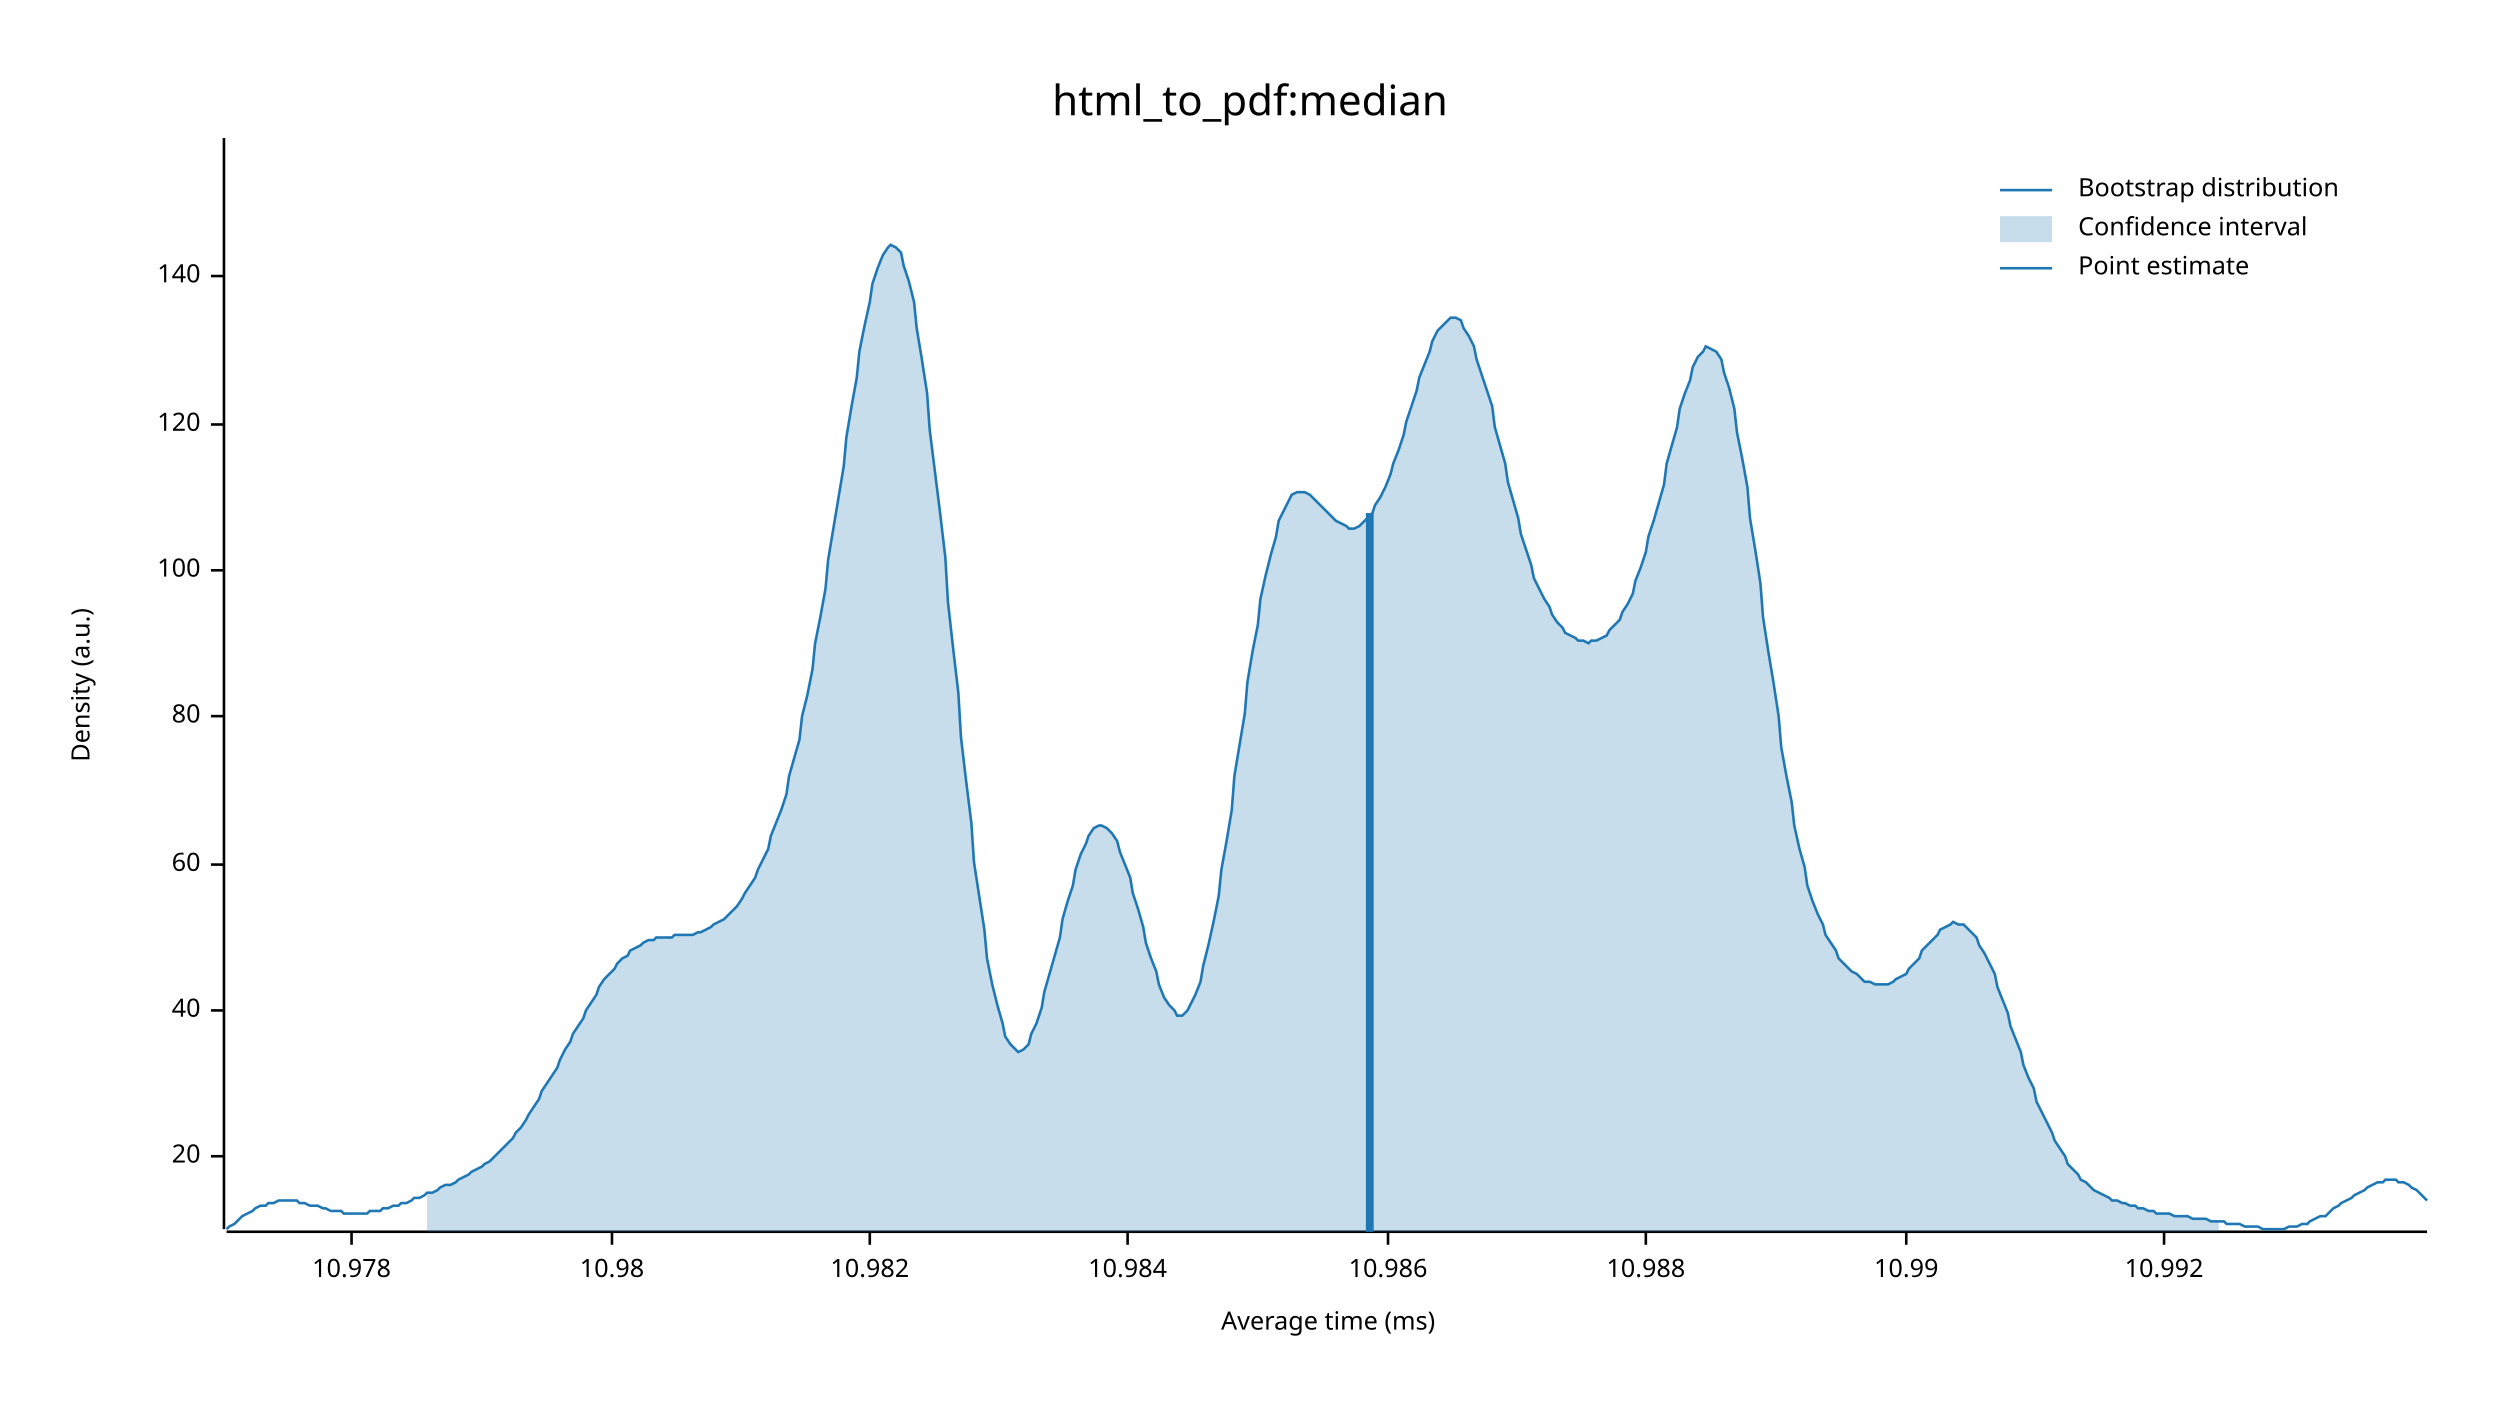
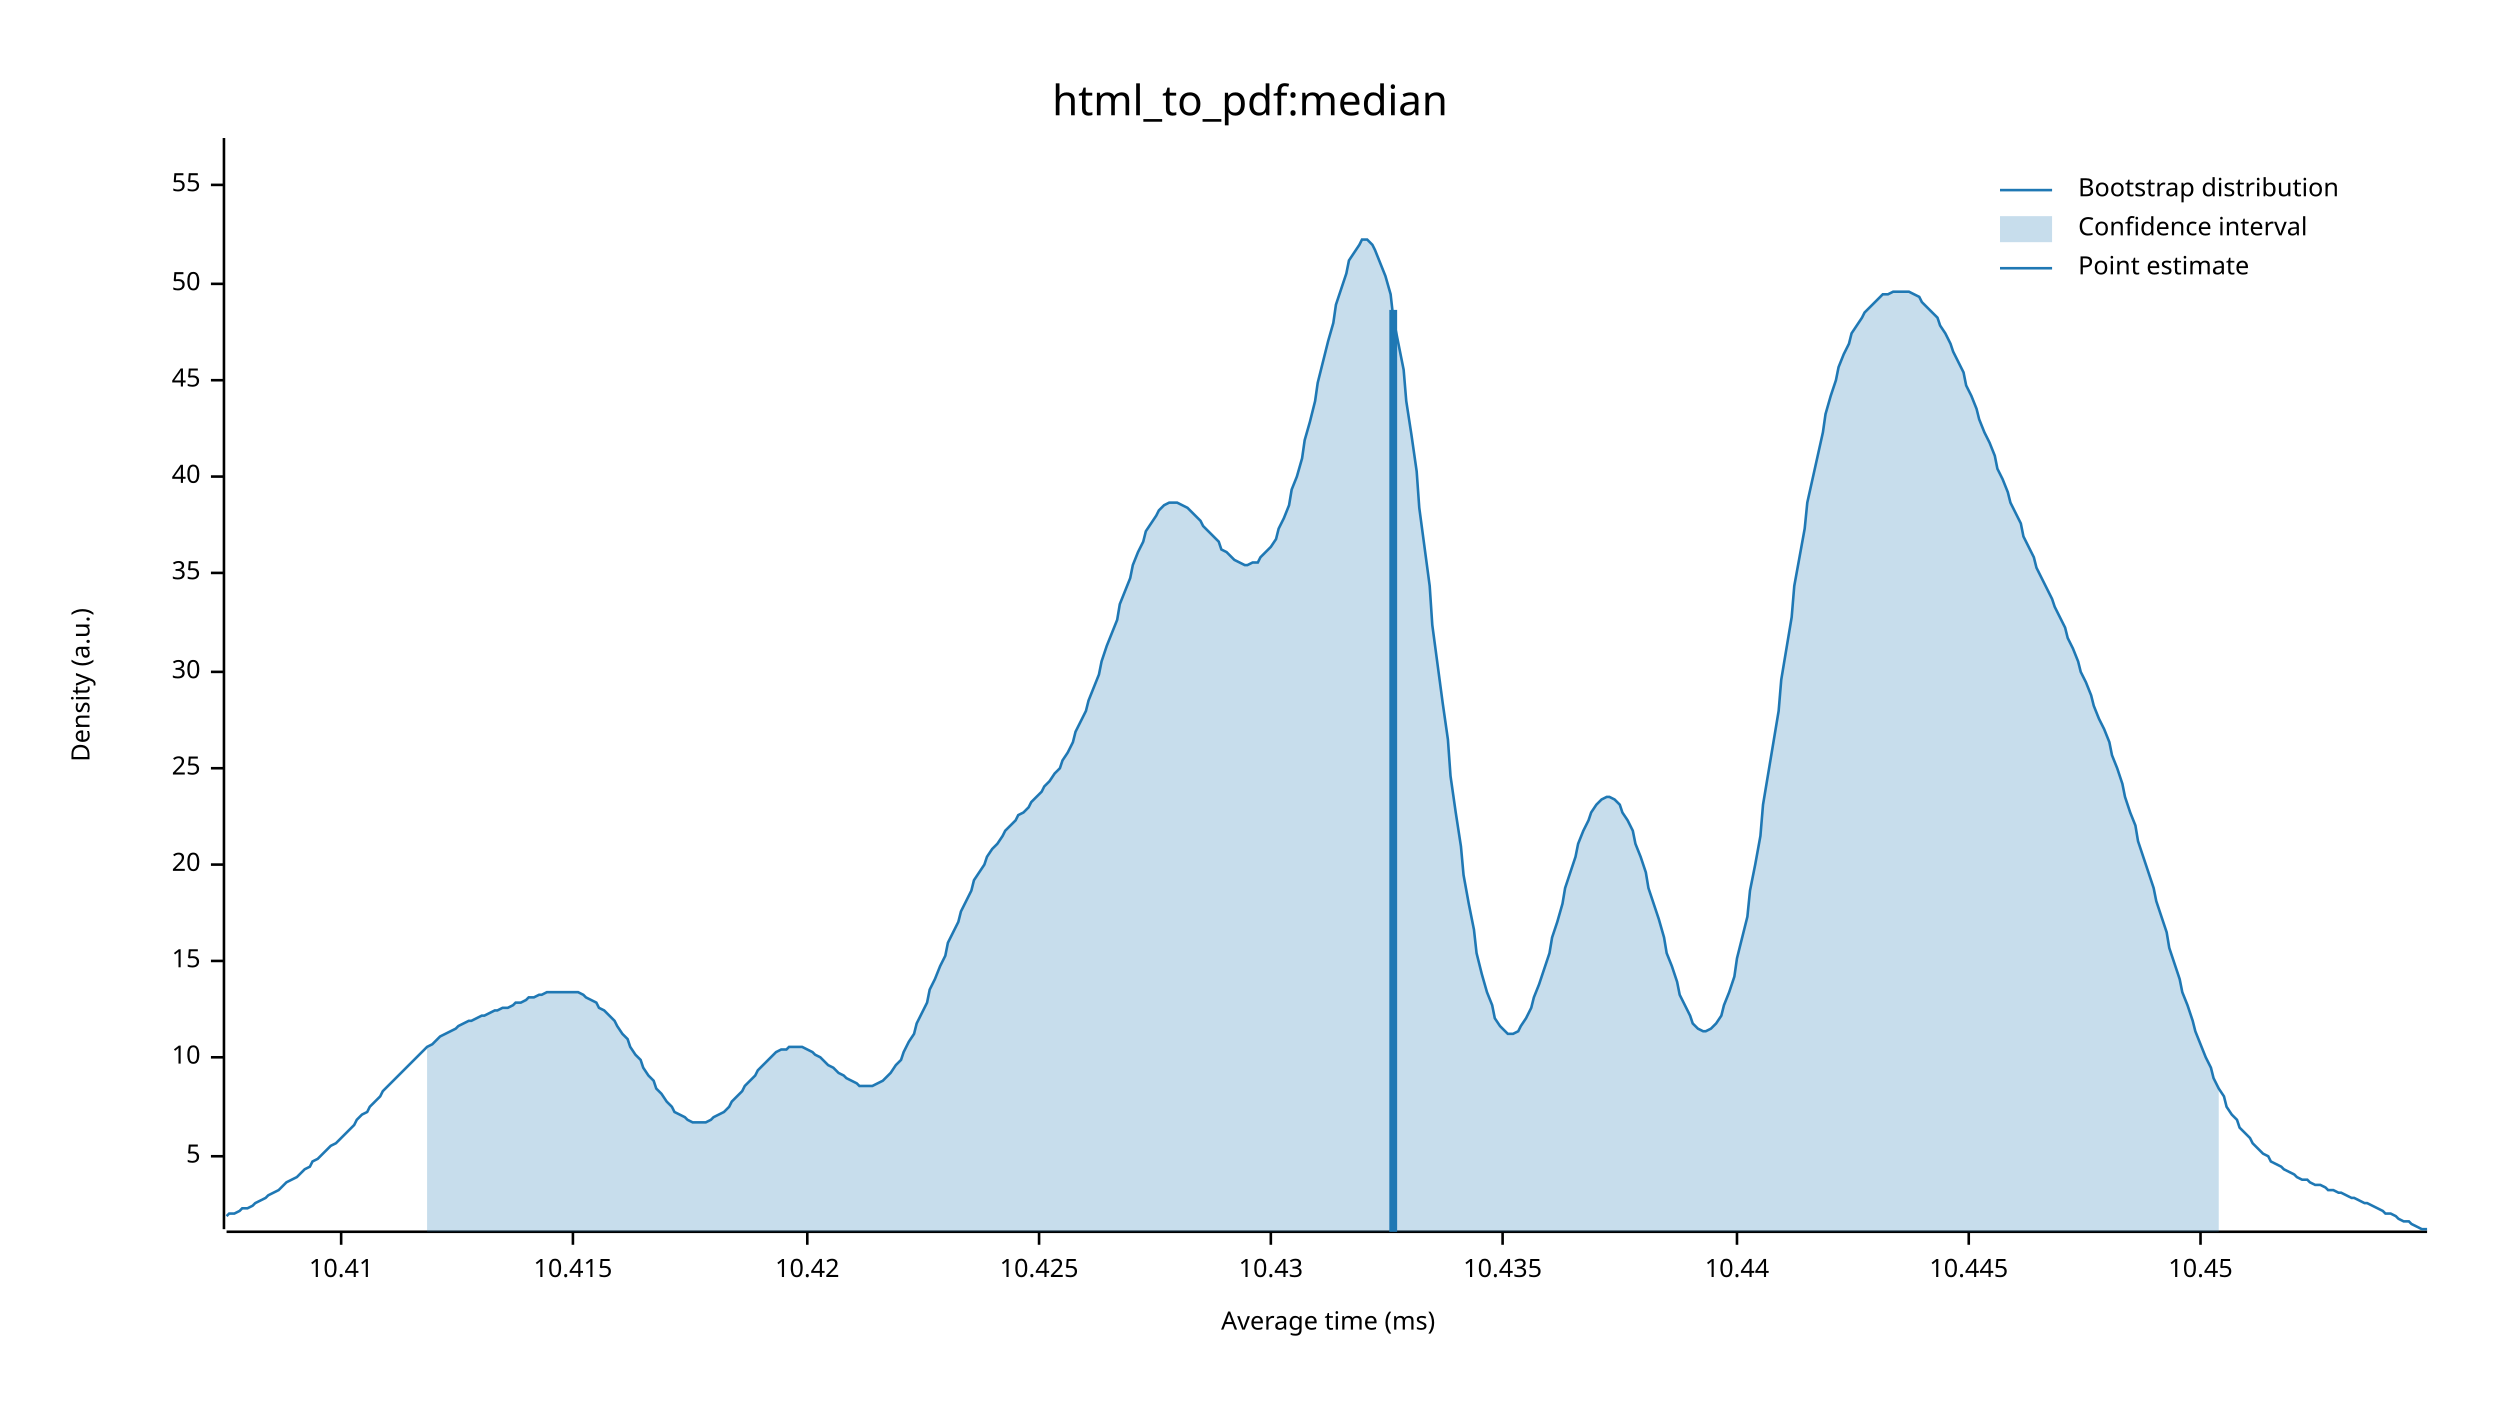
<svg xmlns="http://www.w3.org/2000/svg" width="960" height="540" viewBox="0 0 960 540">
  <text x="480" y="32" dy="0.76em" text-anchor="middle" font-family="sans-serif" font-size="16.129" opacity="1" fill="#000000">
html_to_pdf:median
</text>
  <text x="27" y="263" dy="0.76em" text-anchor="middle" font-family="sans-serif" font-size="9.677" opacity="1" fill="#000000" transform="rotate(270, 27, 263)">
Density (a.u.)
</text>
  <text x="510" y="513" dy="-0.5ex" text-anchor="middle" font-family="sans-serif" font-size="9.677" opacity="1" fill="#000000">
Average time (ms)
</text>
  <polyline fill="none" opacity="1" stroke="#000000" stroke-width="1" points="86,53 86,472 " />
  <text x="77" y="444" dy="0.5ex" text-anchor="end" font-family="sans-serif" font-size="9.677" opacity="1" fill="#000000">
+ 5
+ </text>
+   <polyline fill="none" opacity="1" stroke="#000000" stroke-width="1" points="81,444 86,444 " />
+   <text x="77" y="406" dy="0.5ex" text-anchor="end" font-family="sans-serif" font-size="9.677" opacity="1" fill="#000000">
+ 10
+ </text>
+   <polyline fill="none" opacity="1" stroke="#000000" stroke-width="1" points="81,406 86,406 " />
+   <text x="77" y="369" dy="0.5ex" text-anchor="end" font-family="sans-serif" font-size="9.677" opacity="1" fill="#000000">
+ 15
+ </text>
+   <polyline fill="none" opacity="1" stroke="#000000" stroke-width="1" points="81,369 86,369 " />
+   <text x="77" y="332" dy="0.5ex" text-anchor="end" font-family="sans-serif" font-size="9.677" opacity="1" fill="#000000">
20
</text>
-   <polyline fill="none" opacity="1" stroke="#000000" stroke-width="1" points="81,444 86,444 " />
-   <text x="77" y="388" dy="0.5ex" text-anchor="end" font-family="sans-serif" font-size="9.677" opacity="1" fill="#000000">
+   <polyline fill="none" opacity="1" stroke="#000000" stroke-width="1" points="81,332 86,332 " />
+   <text x="77" y="295" dy="0.5ex" text-anchor="end" font-family="sans-serif" font-size="9.677" opacity="1" fill="#000000">
+ 25
+ </text>
+   <polyline fill="none" opacity="1" stroke="#000000" stroke-width="1" points="81,295 86,295 " />
+   <text x="77" y="258" dy="0.5ex" text-anchor="end" font-family="sans-serif" font-size="9.677" opacity="1" fill="#000000">
+ 30
+ </text>
+   <polyline fill="none" opacity="1" stroke="#000000" stroke-width="1" points="81,258 86,258 " />
+   <text x="77" y="220" dy="0.5ex" text-anchor="end" font-family="sans-serif" font-size="9.677" opacity="1" fill="#000000">
+ 35
+ </text>
+   <polyline fill="none" opacity="1" stroke="#000000" stroke-width="1" points="81,220 86,220 " />
+   <text x="77" y="183" dy="0.5ex" text-anchor="end" font-family="sans-serif" font-size="9.677" opacity="1" fill="#000000">
40
</text>
-   <polyline fill="none" opacity="1" stroke="#000000" stroke-width="1" points="81,388 86,388 " />
-   <text x="77" y="332" dy="0.5ex" text-anchor="end" font-family="sans-serif" font-size="9.677" opacity="1" fill="#000000">
- 60
+   <polyline fill="none" opacity="1" stroke="#000000" stroke-width="1" points="81,183 86,183 " />
+   <text x="77" y="146" dy="0.5ex" text-anchor="end" font-family="sans-serif" font-size="9.677" opacity="1" fill="#000000">
+ 45
</text>
-   <polyline fill="none" opacity="1" stroke="#000000" stroke-width="1" points="81,332 86,332 " />
-   <text x="77" y="275" dy="0.5ex" text-anchor="end" font-family="sans-serif" font-size="9.677" opacity="1" fill="#000000">
- 80
+   <polyline fill="none" opacity="1" stroke="#000000" stroke-width="1" points="81,146 86,146 " />
+   <text x="77" y="109" dy="0.5ex" text-anchor="end" font-family="sans-serif" font-size="9.677" opacity="1" fill="#000000">
+ 50
</text>
-   <polyline fill="none" opacity="1" stroke="#000000" stroke-width="1" points="81,275 86,275 " />
-   <text x="77" y="219" dy="0.5ex" text-anchor="end" font-family="sans-serif" font-size="9.677" opacity="1" fill="#000000">
- 100
+   <polyline fill="none" opacity="1" stroke="#000000" stroke-width="1" points="81,109 86,109 " />
+   <text x="77" y="71" dy="0.5ex" text-anchor="end" font-family="sans-serif" font-size="9.677" opacity="1" fill="#000000">
+ 55
</text>
-   <polyline fill="none" opacity="1" stroke="#000000" stroke-width="1" points="81,219 86,219 " />
-   <text x="77" y="163" dy="0.5ex" text-anchor="end" font-family="sans-serif" font-size="9.677" opacity="1" fill="#000000">
- 120
+   <polyline fill="none" opacity="1" stroke="#000000" stroke-width="1" points="81,71 86,71 " />
+   <polyline fill="none" opacity="1" stroke="#000000" stroke-width="1" points="87,473 932,473 " />
+   <text x="131" y="483" dy="0.76em" text-anchor="middle" font-family="sans-serif" font-size="9.677" opacity="1" fill="#000000">
+ 10.41
</text>
-   <polyline fill="none" opacity="1" stroke="#000000" stroke-width="1" points="81,163 86,163 " />
-   <text x="77" y="106" dy="0.5ex" text-anchor="end" font-family="sans-serif" font-size="9.677" opacity="1" fill="#000000">
- 140
+   <polyline fill="none" opacity="1" stroke="#000000" stroke-width="1" points="131,473 131,478 " />
+   <text x="220" y="483" dy="0.76em" text-anchor="middle" font-family="sans-serif" font-size="9.677" opacity="1" fill="#000000">
+ 10.415
</text>
-   <polyline fill="none" opacity="1" stroke="#000000" stroke-width="1" points="81,106 86,106 " />
-   <polyline fill="none" opacity="1" stroke="#000000" stroke-width="1" points="87,473 932,473 " />
-   <text x="135" y="483" dy="0.76em" text-anchor="middle" font-family="sans-serif" font-size="9.677" opacity="1" fill="#000000">
- 10.978
+   <polyline fill="none" opacity="1" stroke="#000000" stroke-width="1" points="220,473 220,478 " />
+   <text x="310" y="483" dy="0.76em" text-anchor="middle" font-family="sans-serif" font-size="9.677" opacity="1" fill="#000000">
+ 10.42
</text>
-   <polyline fill="none" opacity="1" stroke="#000000" stroke-width="1" points="135,473 135,478 " />
-   <text x="235" y="483" dy="0.76em" text-anchor="middle" font-family="sans-serif" font-size="9.677" opacity="1" fill="#000000">
- 10.98
+   <polyline fill="none" opacity="1" stroke="#000000" stroke-width="1" points="310,473 310,478 " />
+   <text x="399" y="483" dy="0.76em" text-anchor="middle" font-family="sans-serif" font-size="9.677" opacity="1" fill="#000000">
+ 10.425
</text>
-   <polyline fill="none" opacity="1" stroke="#000000" stroke-width="1" points="235,473 235,478 " />
-   <text x="334" y="483" dy="0.76em" text-anchor="middle" font-family="sans-serif" font-size="9.677" opacity="1" fill="#000000">
- 10.982
+   <polyline fill="none" opacity="1" stroke="#000000" stroke-width="1" points="399,473 399,478 " />
+   <text x="488" y="483" dy="0.76em" text-anchor="middle" font-family="sans-serif" font-size="9.677" opacity="1" fill="#000000">
+ 10.43
</text>
-   <polyline fill="none" opacity="1" stroke="#000000" stroke-width="1" points="334,473 334,478 " />
-   <text x="433" y="483" dy="0.76em" text-anchor="middle" font-family="sans-serif" font-size="9.677" opacity="1" fill="#000000">
- 10.984
+   <polyline fill="none" opacity="1" stroke="#000000" stroke-width="1" points="488,473 488,478 " />
+   <text x="577" y="483" dy="0.76em" text-anchor="middle" font-family="sans-serif" font-size="9.677" opacity="1" fill="#000000">
+ 10.435
</text>
-   <polyline fill="none" opacity="1" stroke="#000000" stroke-width="1" points="433,473 433,478 " />
-   <text x="533" y="483" dy="0.76em" text-anchor="middle" font-family="sans-serif" font-size="9.677" opacity="1" fill="#000000">
- 10.986
+   <polyline fill="none" opacity="1" stroke="#000000" stroke-width="1" points="577,473 577,478 " />
+   <text x="667" y="483" dy="0.76em" text-anchor="middle" font-family="sans-serif" font-size="9.677" opacity="1" fill="#000000">
+ 10.44
</text>
-   <polyline fill="none" opacity="1" stroke="#000000" stroke-width="1" points="533,473 533,478 " />
-   <text x="632" y="483" dy="0.76em" text-anchor="middle" font-family="sans-serif" font-size="9.677" opacity="1" fill="#000000">
- 10.988
+   <polyline fill="none" opacity="1" stroke="#000000" stroke-width="1" points="667,473 667,478 " />
+   <text x="756" y="483" dy="0.76em" text-anchor="middle" font-family="sans-serif" font-size="9.677" opacity="1" fill="#000000">
+ 10.445
</text>
-   <polyline fill="none" opacity="1" stroke="#000000" stroke-width="1" points="632,473 632,478 " />
-   <text x="732" y="483" dy="0.76em" text-anchor="middle" font-family="sans-serif" font-size="9.677" opacity="1" fill="#000000">
- 10.99
+   <polyline fill="none" opacity="1" stroke="#000000" stroke-width="1" points="756,473 756,478 " />
+   <text x="845" y="483" dy="0.76em" text-anchor="middle" font-family="sans-serif" font-size="9.677" opacity="1" fill="#000000">
+ 10.45
</text>
-   <polyline fill="none" opacity="1" stroke="#000000" stroke-width="1" points="732,473 732,478 " />
-   <text x="831" y="483" dy="0.76em" text-anchor="middle" font-family="sans-serif" font-size="9.677" opacity="1" fill="#000000">
- 10.992
- </text>
-   <polyline fill="none" opacity="1" stroke="#000000" stroke-width="1" points="831,473 831,478 " />
-   <polyline fill="none" opacity="1" stroke="#1F78B4" stroke-width="1" points="87,472 88,471 90,470 92,468 93,467 95,466 97,465 98,464 100,463 102,463 103,462 105,462 107,461 109,461 110,461 112,461 114,461 115,462 117,462 119,463 120,463 122,463 124,464 125,464 127,465 129,465 131,465 132,466 134,466 136,466 137,466 139,466 141,466 142,465 144,465 146,465 147,464 149,464 151,463 153,463 154,462 156,462 158,461 159,460 161,460 163,459 164,458 166,458 168,457 169,456 171,455 173,455 175,454 176,453 178,452 180,451 181,450 183,449 185,448 186,447 188,446 190,444 191,443 193,441 195,439 197,437 198,435 200,433 202,430 203,428 205,425 207,422 208,419 210,416 212,413 214,410 215,407 217,403 219,400 220,397 222,394 224,391 225,388 227,385 229,382 230,379 232,376 234,374 236,372 237,370 239,368 241,367 242,365 244,364 246,363 247,362 249,361 251,361 252,360 254,360 256,360 258,360 259,359 261,359 263,359 264,359 266,359 268,358 269,358 271,357 273,356 274,355 276,354 278,353 280,351 281,350 283,348 285,345 286,343 288,340 290,337 291,334 293,330 295,326 296,321 298,316 300,311 302,305 303,298 305,291 307,284 308,275 310,267 312,257 313,247 315,237 317,226 318,215 320,203 322,191 324,179 325,168 327,156 329,145 330,135 332,125 334,116 335,109 337,103 339,98 341,95 342,94 344,95 346,97 347,102 349,108 351,116 352,126 354,138 356,151 357,165 359,181 361,197 363,214 364,231 366,249 368,266 369,283 371,300 373,316 374,331 376,344 378,357 379,368 381,378 383,386 385,393 386,398 388,401 390,403 391,404 393,403 395,401 396,397 398,393 400,387 401,381 403,374 405,367 407,360 408,353 410,346 412,340 413,334 415,328 417,324 418,321 420,318 422,317 423,317 425,318 427,320 429,323 430,327 432,332 434,337 435,343 437,349 439,356 440,362 442,368 444,373 445,378 447,383 449,386 451,388 452,390 454,390 456,388 457,386 459,382 461,377 462,371 464,363 466,354 468,344 469,334 471,323 473,311 474,298 476,286 478,274 479,262 481,250 483,240 484,230 486,221 488,213 490,206 491,200 493,196 495,192 496,190 498,189 500,189 501,189 503,190 505,192 506,193 508,195 510,197 512,199 513,200 515,201 517,202 518,203 520,203 522,202 523,201 525,199 527,197 528,194 530,191 532,187 534,182 535,178 537,173 539,167 540,162 542,156 544,150 545,145 547,140 549,135 550,131 552,127 554,125 556,123 557,122 559,122 561,123 562,126 564,129 566,133 567,138 569,144 571,150 573,156 574,164 576,171 578,178 579,185 581,192 583,199 584,205 586,211 588,217 589,222 591,226 593,230 595,233 596,236 598,239 600,241 601,243 603,244 605,245 606,246 608,246 610,247 611,246 613,246 615,245 617,244 618,242 620,240 622,238 623,235 625,232 627,228 628,223 630,218 632,212 633,206 635,200 637,193 639,186 640,178 642,171 644,164 645,157 647,151 649,146 650,141 652,137 654,135 655,133 657,134 659,135 661,138 662,143 664,149 666,157 667,166 669,176 671,187 672,199 674,211 676,224 677,237 679,250 681,262 683,275 684,287 686,298 688,308 689,317 691,326 693,333 694,340 696,346 698,351 700,355 701,359 703,362 705,365 706,368 708,370 710,372 711,373 713,374 715,376 716,377 718,377 720,378 722,378 723,378 725,378 727,377 728,376 730,375 732,374 733,372 735,370 737,368 738,365 740,363 742,361 744,359 745,357 747,356 749,355 750,354 752,355 754,355 755,356 757,358 759,360 760,363 762,366 764,370 766,374 767,379 769,384 771,389 772,394 774,399 776,404 777,409 779,414 781,418 782,423 784,427 786,431 788,435 789,438 791,441 793,444 794,447 796,449 798,451 799,453 801,454 803,456 804,457 806,458 808,459 810,460 811,461 813,461 815,462 816,462 818,463 820,463 821,464 823,464 825,465 827,465 828,466 830,466 832,466 833,466 835,467 837,467 838,467 840,467 842,468 843,468 845,468 847,468 849,469 850,469 852,469 854,469 855,470 857,470 859,470 860,470 862,471 864,471 865,471 867,471 869,472 871,472 872,472 874,472 876,472 877,472 879,471 881,471 882,471 884,470 886,470 887,469 889,468 891,467 893,467 894,466 896,464 898,463 899,462 901,461 903,460 904,459 906,458 908,457 909,456 911,455 913,454 915,454 916,453 918,453 920,453 921,454 923,454 925,455 926,456 928,457 930,459 932,461 " />
-   <polygon opacity="0.25" fill="#1F78B4" points="164,458 166,458 168,457 169,456 171,455 173,455 175,454 176,453 178,452 180,451 181,450 183,449 185,448 186,447 188,446 190,444 191,443 193,441 195,439 197,437 198,435 200,433 202,430 203,428 205,425 207,422 208,419 210,416 212,413 214,410 215,407 217,403 219,400 220,397 222,394 224,391 225,388 227,385 229,382 230,379 232,376 234,374 236,372 237,370 239,368 241,367 242,365 244,364 246,363 247,362 249,361 251,361 252,360 254,360 256,360 258,360 259,359 261,359 263,359 264,359 266,359 268,358 269,358 271,357 273,356 274,355 276,354 278,353 280,351 281,350 283,348 285,345 286,343 288,340 290,337 291,334 293,330 295,326 296,321 298,316 300,311 302,305 303,298 305,291 307,284 308,275 310,267 312,257 313,247 315,237 317,226 318,215 320,203 322,191 324,179 325,168 327,156 329,145 330,135 332,125 334,116 335,109 337,103 339,98 341,95 342,94 344,95 346,97 347,102 349,108 351,116 352,126 354,138 356,151 357,165 359,181 361,197 363,214 364,231 366,249 368,266 369,283 371,300 373,316 374,331 376,344 378,357 379,368 381,378 383,386 385,393 386,398 388,401 390,403 391,404 393,403 395,401 396,397 398,393 400,387 401,381 403,374 405,367 407,360 408,353 410,346 412,340 413,334 415,328 417,324 418,321 420,318 422,317 423,317 425,318 427,320 429,323 430,327 432,332 434,337 435,343 437,349 439,356 440,362 442,368 444,373 445,378 447,383 449,386 451,388 452,390 454,390 456,388 457,386 459,382 461,377 462,371 464,363 466,354 468,344 469,334 471,323 473,311 474,298 476,286 478,274 479,262 481,250 483,240 484,230 486,221 488,213 490,206 491,200 493,196 495,192 496,190 498,189 500,189 501,189 503,190 505,192 506,193 508,195 510,197 512,199 513,200 515,201 517,202 518,203 520,203 522,202 523,201 525,199 527,197 528,194 530,191 532,187 534,182 535,178 537,173 539,167 540,162 542,156 544,150 545,145 547,140 549,135 550,131 552,127 554,125 556,123 557,122 559,122 561,123 562,126 564,129 566,133 567,138 569,144 571,150 573,156 574,164 576,171 578,178 579,185 581,192 583,199 584,205 586,211 588,217 589,222 591,226 593,230 595,233 596,236 598,239 600,241 601,243 603,244 605,245 606,246 608,246 610,247 611,246 613,246 615,245 617,244 618,242 620,240 622,238 623,235 625,232 627,228 628,223 630,218 632,212 633,206 635,200 637,193 639,186 640,178 642,171 644,164 645,157 647,151 649,146 650,141 652,137 654,135 655,133 657,134 659,135 661,138 662,143 664,149 666,157 667,166 669,176 671,187 672,199 674,211 676,224 677,237 679,250 681,262 683,275 684,287 686,298 688,308 689,317 691,326 693,333 694,340 696,346 698,351 700,355 701,359 703,362 705,365 706,368 708,370 710,372 711,373 713,374 715,376 716,377 718,377 720,378 722,378 723,378 725,378 727,377 728,376 730,375 732,374 733,372 735,370 737,368 738,365 740,363 742,361 744,359 745,357 747,356 749,355 750,354 752,355 754,355 755,356 757,358 759,360 760,363 762,366 764,370 766,374 767,379 769,384 771,389 772,394 774,399 776,404 777,409 779,414 781,418 782,423 784,427 786,431 788,435 789,438 791,441 793,444 794,447 796,449 798,451 799,453 801,454 803,456 804,457 806,458 808,459 810,460 811,461 813,461 815,462 816,462 818,463 820,463 821,464 823,464 825,465 827,465 828,466 830,466 832,466 833,466 835,467 837,467 838,467 840,467 842,468 843,468 845,468 847,468 849,469 850,469 852,469 852,473 164,473 " />
-   <polyline fill="none" opacity="1" stroke="#1F78B4" stroke-width="3" points="526,473 526,197 " />
+   <polyline fill="none" opacity="1" stroke="#000000" stroke-width="1" points="845,473 845,478 " />
+   <polyline fill="none" opacity="1" stroke="#1F78B4" stroke-width="1" points="87,467 88,466 90,466 92,465 93,464 95,464 97,463 98,462 100,461 102,460 103,459 105,458 107,457 109,455 110,454 112,453 114,452 115,451 117,449 119,448 120,446 122,445 124,443 125,442 127,440 129,439 131,437 132,436 134,434 136,432 137,430 139,428 141,427 142,425 144,423 146,421 147,419 149,417 151,415 153,413 154,412 156,410 158,408 159,407 161,405 163,403 164,402 166,401 168,399 169,398 171,397 173,396 175,395 176,394 178,393 180,392 181,392 183,391 185,390 186,390 188,389 190,388 191,388 193,387 195,387 197,386 198,385 200,385 202,384 203,383 205,383 207,382 208,382 210,381 212,381 214,381 215,381 217,381 219,381 220,381 222,381 224,382 225,383 227,384 229,385 230,387 232,388 234,390 236,392 237,394 239,397 241,399 242,402 244,405 246,407 247,410 249,413 251,415 252,418 254,420 256,423 258,425 259,427 261,428 263,429 264,430 266,431 268,431 269,431 271,431 273,430 274,429 276,428 278,427 280,425 281,423 283,421 285,419 286,417 288,415 290,413 291,411 293,409 295,407 296,406 298,404 300,403 302,403 303,402 305,402 307,402 308,402 310,403 312,404 313,405 315,406 317,408 318,409 320,410 322,412 324,413 325,414 327,415 329,416 330,417 332,417 334,417 335,417 337,416 339,415 341,413 342,412 344,409 346,407 347,404 349,400 351,397 352,393 354,389 356,385 357,380 359,376 361,371 363,367 364,362 366,358 368,354 369,350 371,346 373,342 374,338 376,335 378,332 379,329 381,326 383,324 385,321 386,319 388,317 390,315 391,313 393,312 395,310 396,308 398,306 400,304 401,302 403,300 405,297 407,295 408,292 410,289 412,285 413,281 415,277 417,273 418,269 420,264 422,259 423,254 425,248 427,243 429,238 430,232 432,227 434,222 435,217 437,212 439,208 440,204 442,201 444,198 445,196 447,194 449,193 451,193 452,193 454,194 456,195 457,196 459,198 461,200 462,202 464,204 466,206 468,208 469,211 471,212 473,214 474,215 476,216 478,217 479,217 481,216 483,216 484,214 486,212 488,210 490,207 491,203 493,199 495,194 496,188 498,183 500,176 501,169 503,162 505,154 506,147 508,139 510,131 512,124 513,117 515,111 517,105 518,100 520,97 522,94 523,92 525,92 527,94 528,96 530,101 532,106 534,113 535,122 537,132 539,142 540,154 542,167 544,181 545,195 547,210 549,225 550,240 552,255 554,270 556,284 557,298 559,312 561,325 562,336 564,347 566,357 567,366 569,374 571,381 573,386 574,391 576,394 578,396 579,397 581,397 583,396 584,394 586,391 588,387 589,383 591,378 593,372 595,366 596,360 598,354 600,347 601,341 603,335 605,329 606,324 608,319 610,315 611,312 613,309 615,307 617,306 618,306 620,307 622,309 623,312 625,315 627,319 628,324 630,329 632,335 633,341 635,347 637,353 639,360 640,366 642,371 644,377 645,382 647,386 649,390 650,393 652,395 654,396 655,396 657,395 659,393 661,390 662,386 664,381 666,375 667,368 669,360 671,352 672,342 674,332 676,321 677,309 679,297 681,285 683,273 684,261 686,249 688,237 689,225 691,214 693,203 694,193 696,184 698,175 700,166 701,159 703,152 705,146 706,141 708,136 710,132 711,128 713,125 715,122 716,120 718,118 720,116 722,114 723,113 725,113 727,112 728,112 730,112 732,112 733,112 735,113 737,114 738,116 740,118 742,120 744,122 745,125 747,128 749,132 750,135 752,139 754,143 755,148 757,152 759,157 760,161 762,166 764,170 766,175 767,180 769,184 771,189 772,193 774,197 776,201 777,206 779,210 781,214 782,218 784,222 786,226 788,230 789,233 791,237 793,241 794,245 796,249 798,254 799,258 801,262 803,267 804,271 806,276 808,280 810,285 811,290 813,295 815,301 816,306 818,312 820,317 821,323 823,329 825,335 827,341 828,346 830,352 832,358 833,364 835,370 837,376 838,381 840,386 842,392 843,396 845,401 847,406 849,410 850,414 852,418 854,421 855,425 857,428 859,430 860,433 862,435 864,437 865,439 867,441 869,443 871,444 872,446 874,447 876,448 877,449 879,450 881,451 882,452 884,453 886,453 887,454 889,455 891,455 893,456 894,457 896,457 898,458 899,458 901,459 903,460 904,460 906,461 908,462 909,462 911,463 913,464 915,465 916,466 918,466 920,467 921,468 923,469 925,469 926,470 928,471 930,472 932,472 " />
+   <polygon opacity="0.25" fill="#1F78B4" points="164,402 166,401 168,399 169,398 171,397 173,396 175,395 176,394 178,393 180,392 181,392 183,391 185,390 186,390 188,389 190,388 191,388 193,387 195,387 197,386 198,385 200,385 202,384 203,383 205,383 207,382 208,382 210,381 212,381 214,381 215,381 217,381 219,381 220,381 222,381 224,382 225,383 227,384 229,385 230,387 232,388 234,390 236,392 237,394 239,397 241,399 242,402 244,405 246,407 247,410 249,413 251,415 252,418 254,420 256,423 258,425 259,427 261,428 263,429 264,430 266,431 268,431 269,431 271,431 273,430 274,429 276,428 278,427 280,425 281,423 283,421 285,419 286,417 288,415 290,413 291,411 293,409 295,407 296,406 298,404 300,403 302,403 303,402 305,402 307,402 308,402 310,403 312,404 313,405 315,406 317,408 318,409 320,410 322,412 324,413 325,414 327,415 329,416 330,417 332,417 334,417 335,417 337,416 339,415 341,413 342,412 344,409 346,407 347,404 349,400 351,397 352,393 354,389 356,385 357,380 359,376 361,371 363,367 364,362 366,358 368,354 369,350 371,346 373,342 374,338 376,335 378,332 379,329 381,326 383,324 385,321 386,319 388,317 390,315 391,313 393,312 395,310 396,308 398,306 400,304 401,302 403,300 405,297 407,295 408,292 410,289 412,285 413,281 415,277 417,273 418,269 420,264 422,259 423,254 425,248 427,243 429,238 430,232 432,227 434,222 435,217 437,212 439,208 440,204 442,201 444,198 445,196 447,194 449,193 451,193 452,193 454,194 456,195 457,196 459,198 461,200 462,202 464,204 466,206 468,208 469,211 471,212 473,214 474,215 476,216 478,217 479,217 481,216 483,216 484,214 486,212 488,210 490,207 491,203 493,199 495,194 496,188 498,183 500,176 501,169 503,162 505,154 506,147 508,139 510,131 512,124 513,117 515,111 517,105 518,100 520,97 522,94 523,92 525,92 527,94 528,96 530,101 532,106 534,113 535,122 537,132 539,142 540,154 542,167 544,181 545,195 547,210 549,225 550,240 552,255 554,270 556,284 557,298 559,312 561,325 562,336 564,347 566,357 567,366 569,374 571,381 573,386 574,391 576,394 578,396 579,397 581,397 583,396 584,394 586,391 588,387 589,383 591,378 593,372 595,366 596,360 598,354 600,347 601,341 603,335 605,329 606,324 608,319 610,315 611,312 613,309 615,307 617,306 618,306 620,307 622,309 623,312 625,315 627,319 628,324 630,329 632,335 633,341 635,347 637,353 639,360 640,366 642,371 644,377 645,382 647,386 649,390 650,393 652,395 654,396 655,396 657,395 659,393 661,390 662,386 664,381 666,375 667,368 669,360 671,352 672,342 674,332 676,321 677,309 679,297 681,285 683,273 684,261 686,249 688,237 689,225 691,214 693,203 694,193 696,184 698,175 700,166 701,159 703,152 705,146 706,141 708,136 710,132 711,128 713,125 715,122 716,120 718,118 720,116 722,114 723,113 725,113 727,112 728,112 730,112 732,112 733,112 735,113 737,114 738,116 740,118 742,120 744,122 745,125 747,128 749,132 750,135 752,139 754,143 755,148 757,152 759,157 760,161 762,166 764,170 766,175 767,180 769,184 771,189 772,193 774,197 776,201 777,206 779,210 781,214 782,218 784,222 786,226 788,230 789,233 791,237 793,241 794,245 796,249 798,254 799,258 801,262 803,267 804,271 806,276 808,280 810,285 811,290 813,295 815,301 816,306 818,312 820,317 821,323 823,329 825,335 827,341 828,346 830,352 832,358 833,364 835,370 837,376 838,381 840,386 842,392 843,396 845,401 847,406 849,410 850,414 852,418 852,473 164,473 " />
+   <polyline fill="none" opacity="1" stroke="#1F78B4" stroke-width="3" points="535,473 535,119 " />
  <text x="798" y="68" dy="0.76em" text-anchor="start" font-family="sans-serif" font-size="9.677" opacity="1" fill="#000000">
Bootstrap distribution
</text>
  <text x="798" y="83" dy="0.76em" text-anchor="start" font-family="sans-serif" font-size="9.677" opacity="1" fill="#000000">
Confidence interval
</text>
  <text x="798" y="98" dy="0.76em" text-anchor="start" font-family="sans-serif" font-size="9.677" opacity="1" fill="#000000">
Point estimate
</text>
  <polyline fill="none" opacity="1" stroke="#1F78B4" stroke-width="1" points="768,73 788,73 " />
  <rect x="768" y="83" width="20" height="10" opacity="0.25" fill="#1F78B4" stroke="none" />
  <polyline fill="none" opacity="1" stroke="#1F78B4" stroke-width="1" points="768,103 788,103 " />
</svg>
